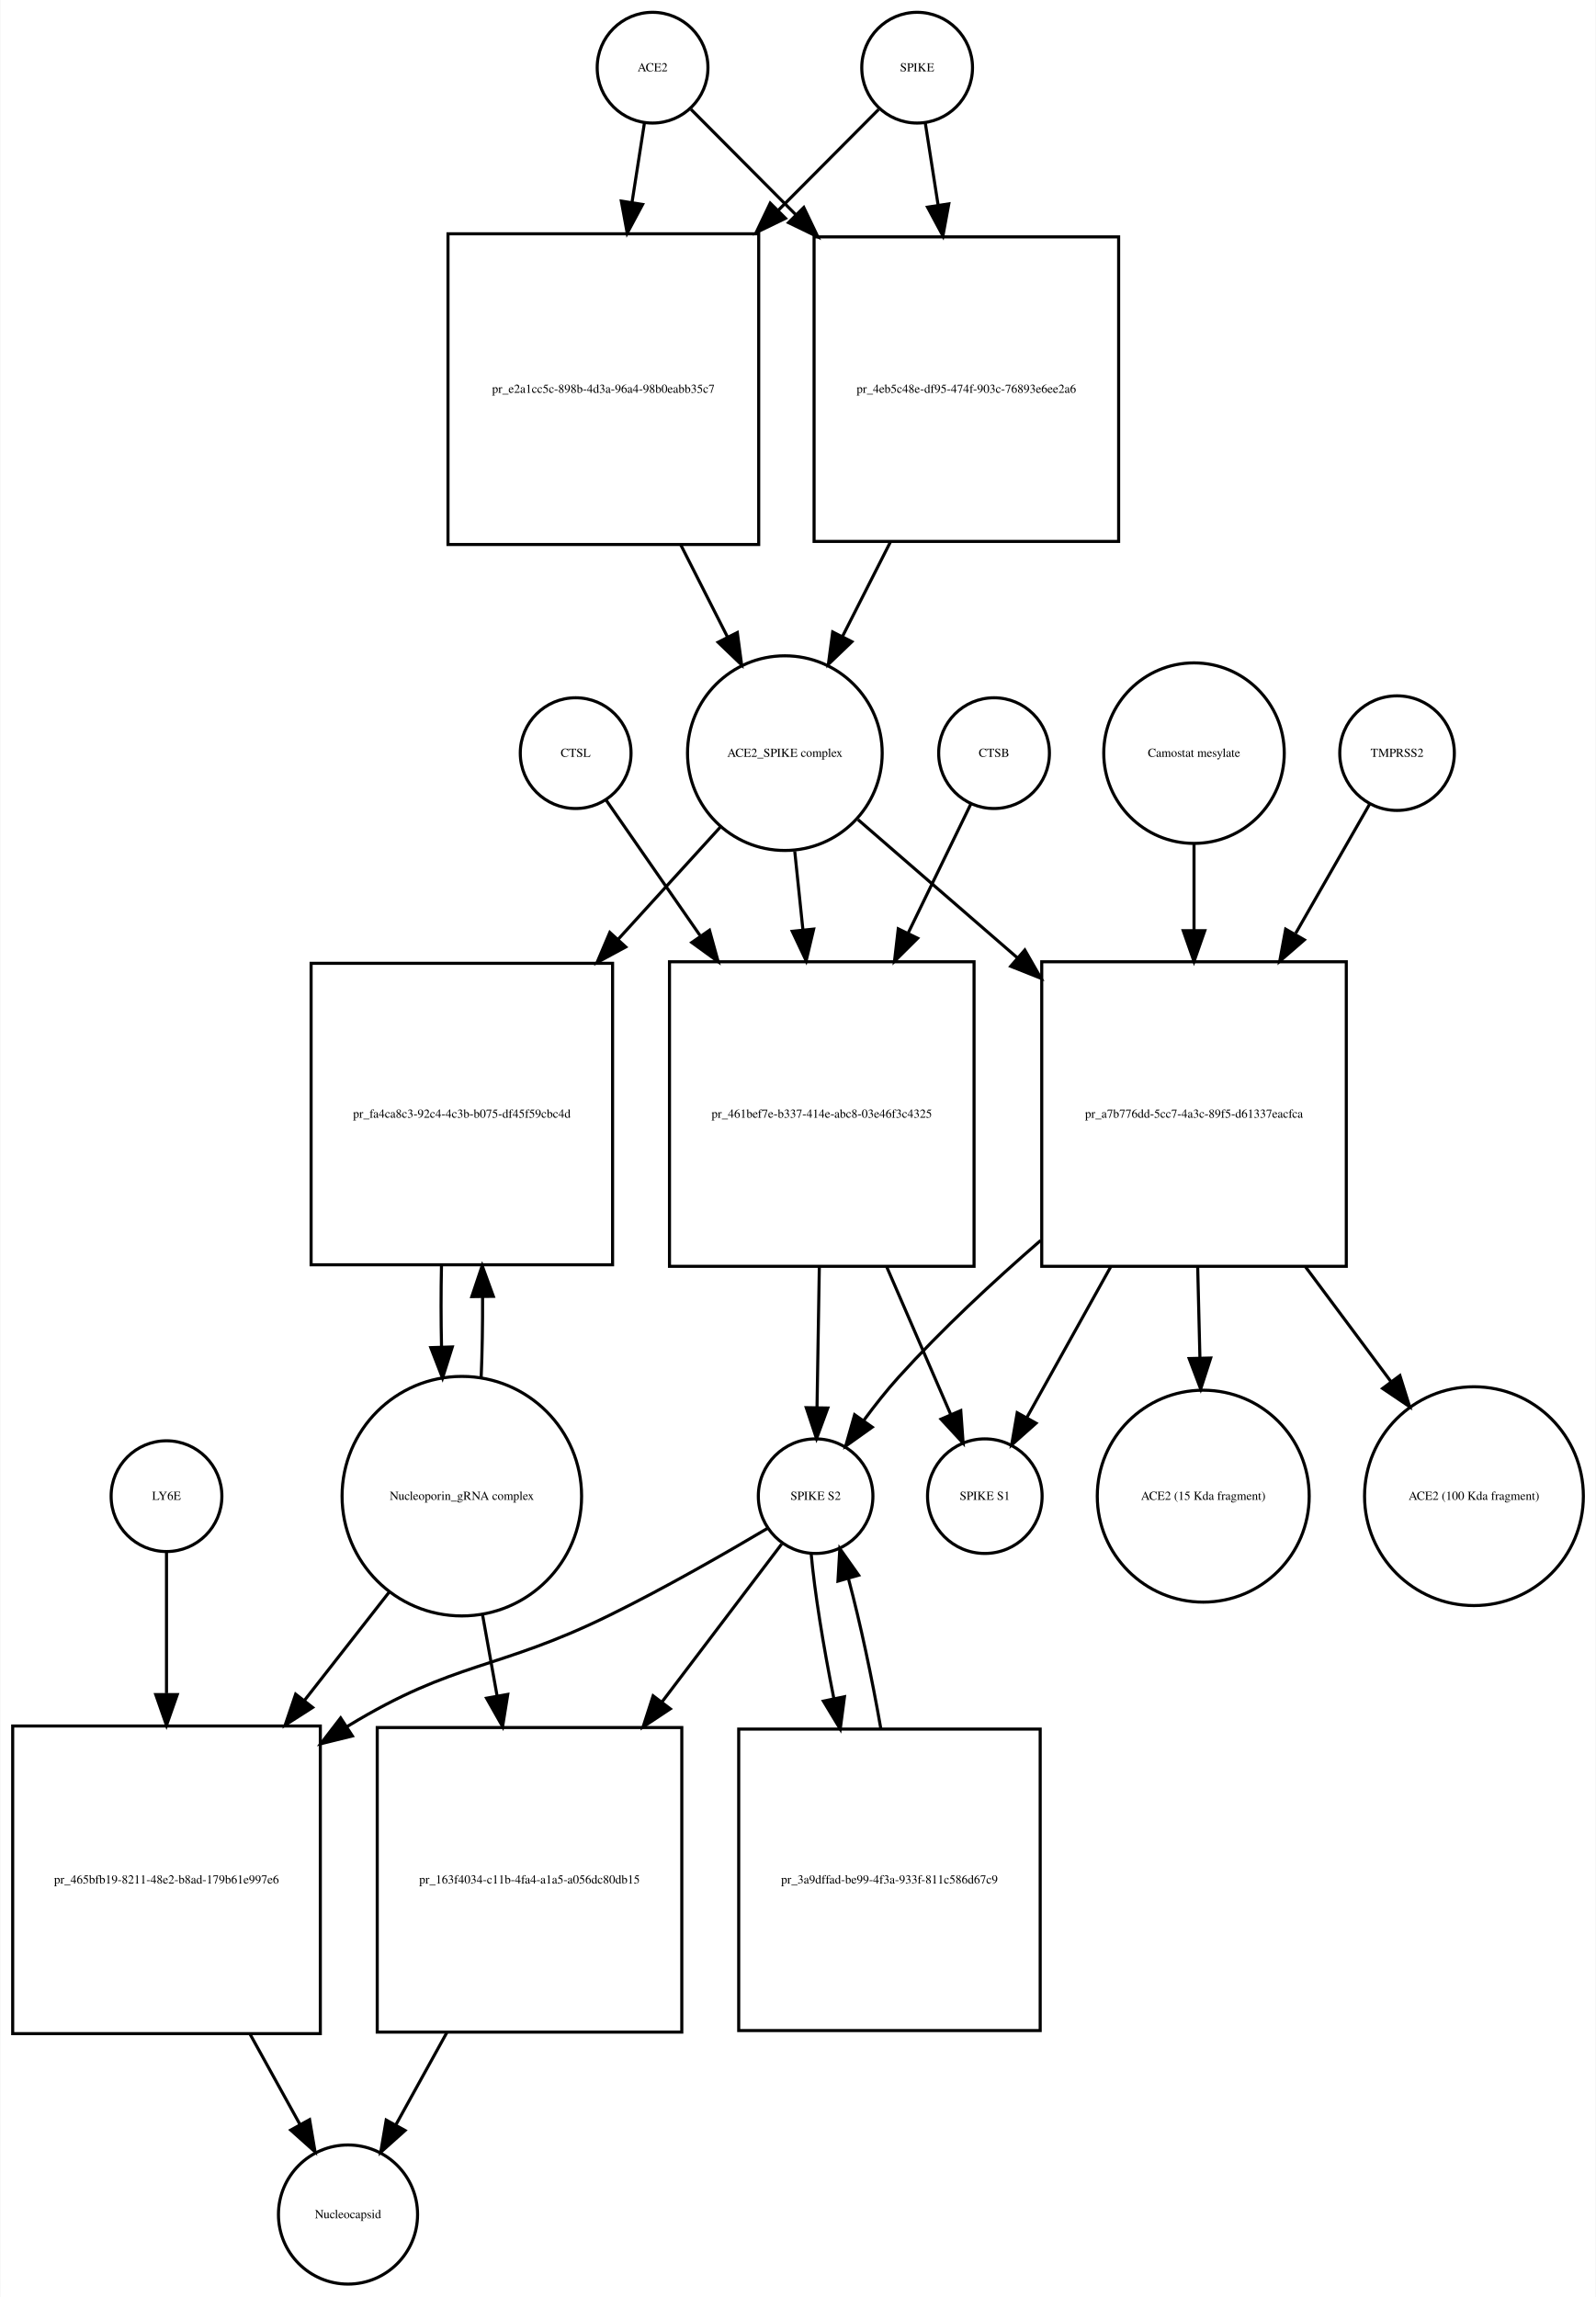
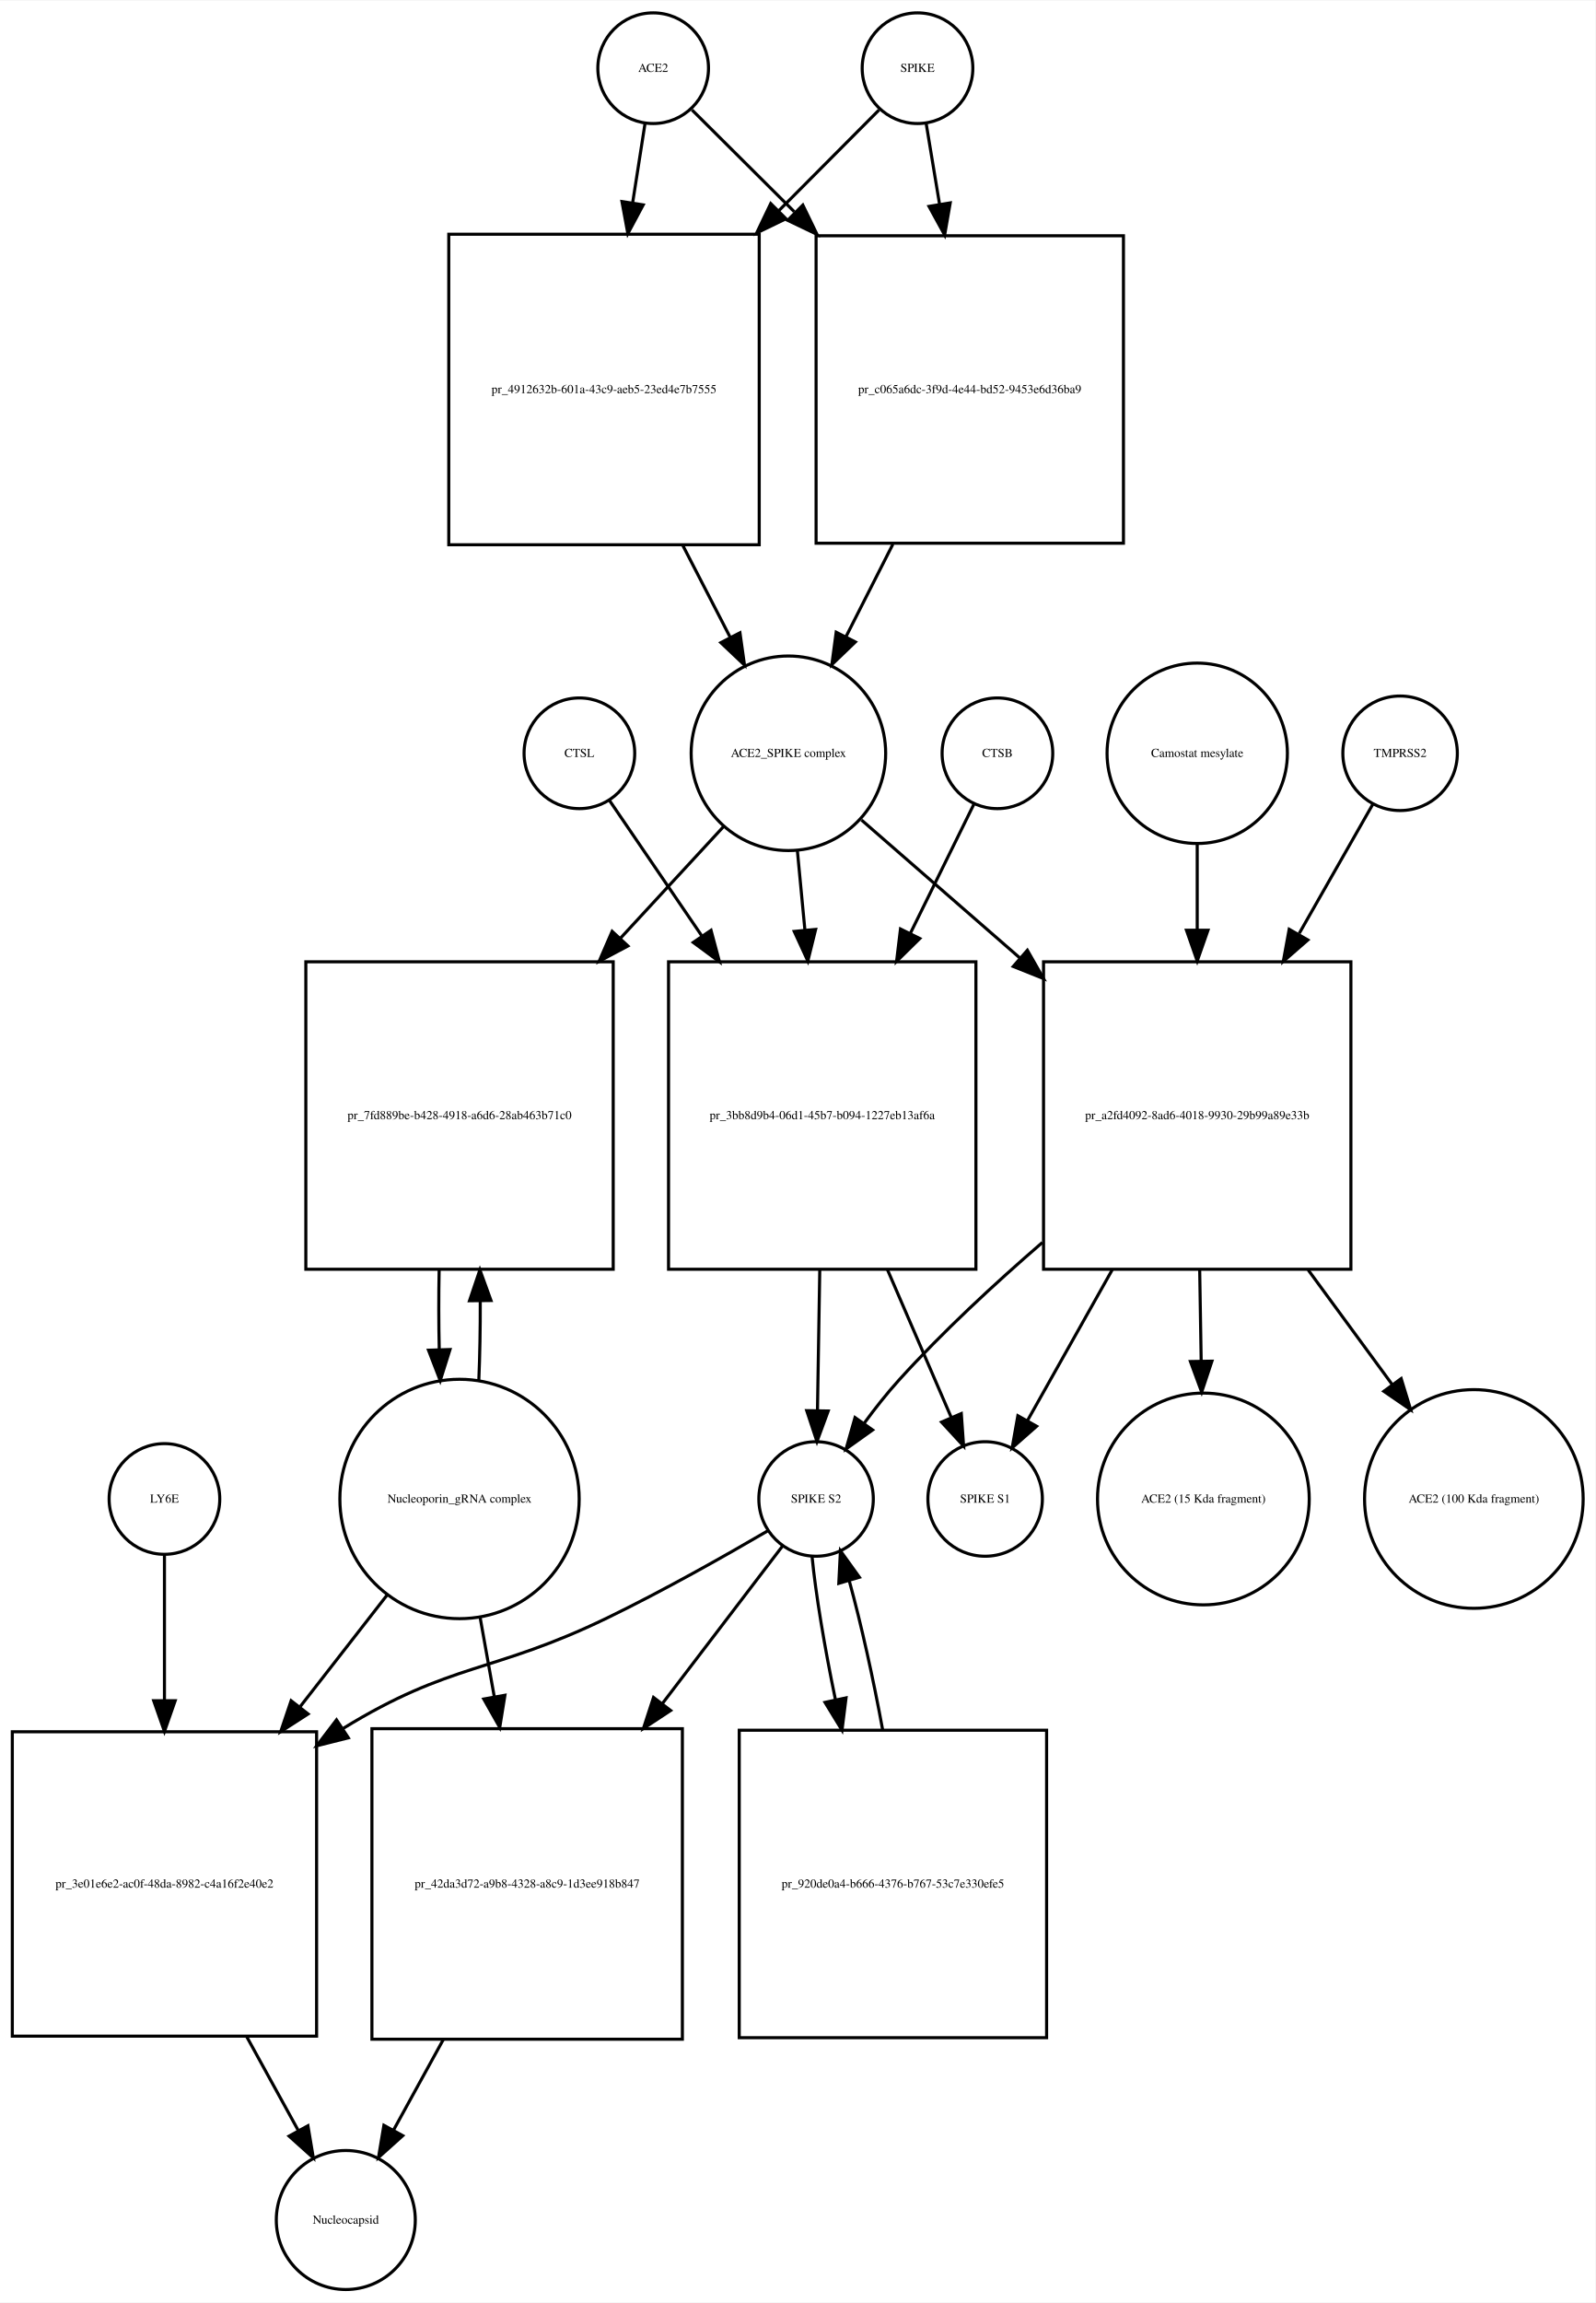
- <svg xmlns="http://www.w3.org/2000/svg" width="519pt" height="747pt" viewBox="0.00 0.00 518.53 746.68">
-   <g id="graph0" class="graph" transform="scale(1 1) rotate(0) translate(4 742.676)">
-     <polygon fill="white" stroke="none" points="-4,4 -4,-742.676 514.532,-742.676 514.532,4 -4,4" />
+ <svg xmlns="http://www.w3.org/2000/svg" width="519pt" height="749pt" viewBox="0.00 0.00 519.03 748.68">
+   <g id="graph0" class="graph" transform="scale(1 1) rotate(0) translate(4 744.676)">
+     <polygon fill="white" stroke="none" points="-4,4 -4,-744.676 515.032,-744.676 515.032,4 -4,4" />
    <g id="node1" class="node">
-       <ellipse fill="none" stroke="black" cx="208" cy="-720.676" rx="18" ry="18" />
-       <text text-anchor="middle" x="208" y="-719.476" font-family="Times,serif" font-size="4.00">ACE2</text>
+       <ellipse fill="none" stroke="black" cx="208.5" cy="-722.676" rx="18" ry="18" />
+       <text text-anchor="middle" x="208.5" y="-721.476" font-family="Times,serif" font-size="4.00">ACE2</text>
    </g>
    <g id="node2" class="node">
-       <polygon fill="none" stroke="black" points="242.5,-666.676 141.5,-666.676 141.5,-565.676 242.5,-565.676 242.5,-666.676" />
-       <text text-anchor="middle" x="192" y="-614.976" font-family="Times,serif" font-size="4.00">pr_e2a1cc5c-898b-4d3a-96a4-98b0eabb35c7</text>
+       <polygon fill="none" stroke="black" points="243,-668.676 142,-668.676 142,-567.676 243,-567.676 243,-668.676" />
+       <text text-anchor="middle" x="192.5" y="-616.976" font-family="Times,serif" font-size="4.00">pr_4912632b-601a-43c9-aeb5-23ed4e7b7555</text>
    </g>
    <g id="edge1" class="edge">
-       <path fill="none" stroke="black" d="M205.358,-702.75C204.212,-695.407 202.794,-686.324 201.314,-676.846" />
-       <polygon fill="black" stroke="black" points="204.76,-676.223 199.759,-666.883 197.843,-677.303 204.76,-676.223" />
+       <path fill="none" stroke="black" d="M205.858,-704.75C204.712,-697.407 203.294,-688.324 201.814,-678.846" />
+       <polygon fill="black" stroke="black" points="205.26,-678.223 200.259,-668.883 198.343,-679.303 205.26,-678.223" />
    </g>
    <g id="node17" class="node">
-       <polygon fill="none" stroke="black" points="359.5,-665.676 260.5,-665.676 260.5,-566.676 359.5,-566.676 359.5,-665.676" />
-       <text text-anchor="middle" x="310" y="-614.976" font-family="Times,serif" font-size="4.00">pr_4eb5c48e-df95-474f-903c-76893e6ee2a6</text>
+       <polygon fill="none" stroke="black" points="361.5,-668.176 261.5,-668.176 261.5,-568.176 361.5,-568.176 361.5,-668.176" />
+       <text text-anchor="middle" x="311.5" y="-616.976" font-family="Times,serif" font-size="4.00">pr_c065a6dc-3f9d-4e44-bd52-9453e6d36ba9</text>
    </g>
    <g id="edge2" class="edge">
-       <path fill="none" stroke="black" d="M220.507,-707.108C229.305,-698.267 241.756,-685.755 254.582,-672.866" />
-       <polygon fill="black" stroke="black" points="257.153,-675.244 261.726,-665.687 252.191,-670.307 257.153,-675.244" />
+       <path fill="none" stroke="black" d="M221.13,-709.108C229.752,-700.528 241.848,-688.49 254.394,-676.005" />
+       <polygon fill="black" stroke="black" points="257.191,-678.16 261.81,-668.625 252.253,-673.198 257.191,-678.16" />
    </g>
    <g id="node3" class="node">
-       <ellipse fill="none" stroke="black" cx="251" cy="-497.856" rx="31.641" ry="31.641" />
-       <text text-anchor="middle" x="251" y="-496.656" font-family="Times,serif" font-size="4.00">ACE2_SPIKE complex</text>
+       <ellipse fill="none" stroke="black" cx="252.5" cy="-499.856" rx="31.641" ry="31.641" />
+       <text text-anchor="middle" x="252.5" y="-498.656" font-family="Times,serif" font-size="4.00">ACE2_SPIKE complex</text>
    </g>
    <g id="edge3" class="edge">
-       <path fill="none" stroke="black" d="M217.192,-565.509C222.266,-555.505 227.514,-545.16 232.317,-535.689" />
-       <polygon fill="black" stroke="black" points="235.548,-537.058 236.95,-526.556 229.305,-533.891 235.548,-537.058" />
+       <path fill="none" stroke="black" d="M218.119,-567.509C223.279,-557.505 228.616,-547.16 233.501,-537.689" />
+       <polygon fill="black" stroke="black" points="236.738,-539.048 238.212,-528.556 230.517,-535.839 236.738,-539.048" />
    </g>
    <g id="node6" class="node">
-       <polygon fill="none" stroke="black" points="195,-429.537 97,-429.537 97,-331.537 195,-331.537 195,-429.537" />
-       <text text-anchor="middle" x="146" y="-379.337" font-family="Times,serif" font-size="4.00">pr_fa4ca8c3-92c4-4c3b-b075-df45f59cbc4d</text>
+       <polygon fill="none" stroke="black" points="195.5,-432.037 95.5,-432.037 95.5,-332.037 195.5,-332.037 195.5,-432.037" />
+       <text text-anchor="middle" x="145.5" y="-380.837" font-family="Times,serif" font-size="4.00">pr_7fd889be-b428-4918-a6d6-28ab463b71c0</text>
    </g>
    <g id="edge4" class="edge">
-       <path fill="none" stroke="black" d="M230.004,-473.797C220.399,-463.247 208.56,-450.246 196.833,-437.366" />
-       <polygon fill="black" stroke="black" points="199.28,-434.854 189.959,-429.816 194.104,-439.567 199.28,-434.854" />
+       <path fill="none" stroke="black" d="M231.36,-475.974C221.687,-465.503 209.753,-452.586 197.891,-439.746" />
+       <polygon fill="black" stroke="black" points="200.29,-437.185 190.933,-432.215 195.148,-441.935 200.29,-437.185" />
    </g>
    <g id="node7" class="node">
-       <polygon fill="none" stroke="black" points="312.5,-430.037 213.5,-430.037 213.5,-331.037 312.5,-331.037 312.5,-430.037" />
-       <text text-anchor="middle" x="263" y="-379.337" font-family="Times,serif" font-size="4.00">pr_461bef7e-b337-414e-abc8-03e46f3c4325</text>
+       <polygon fill="none" stroke="black" points="313.5,-432.037 213.5,-432.037 213.5,-332.037 313.5,-332.037 313.5,-432.037" />
+       <text text-anchor="middle" x="263.5" y="-380.837" font-family="Times,serif" font-size="4.00">pr_3bb8d9b4-06d1-45b7-b094-1227eb13af6a</text>
    </g>
    <g id="edge5" class="edge">
-       <path fill="none" stroke="black" d="M254.216,-465.953C255.043,-458.003 255.961,-449.181 256.883,-440.324" />
-       <polygon fill="black" stroke="black" points="260.366,-440.662 257.92,-430.354 253.404,-439.938 260.366,-440.662" />
+       <path fill="none" stroke="black" d="M255.419,-468.123C256.177,-460.138 257.02,-451.261 257.868,-442.339" />
+       <polygon fill="black" stroke="black" points="261.361,-442.58 258.822,-432.294 254.392,-441.918 261.361,-442.58" />
    </g>
    <g id="node12" class="node">
-       <polygon fill="none" stroke="black" points="433.5,-430.037 334.5,-430.037 334.5,-331.037 433.5,-331.037 433.5,-430.037" />
-       <text text-anchor="middle" x="384" y="-379.337" font-family="Times,serif" font-size="4.00">pr_a7b776dd-5cc7-4a3c-89f5-d61337eacfca</text>
+       <polygon fill="none" stroke="black" points="435.5,-432.037 335.5,-432.037 335.5,-332.037 435.5,-332.037 435.5,-432.037" />
+       <text text-anchor="middle" x="385.5" y="-380.837" font-family="Times,serif" font-size="4.00">pr_a2fd4092-8ad6-4018-9930-29b99a89e33b</text>
    </g>
    <g id="edge6" class="edge">
-       <path fill="none" stroke="black" d="M274.778,-476.24C289.226,-463.712 308.341,-447.138 326.536,-431.362" />
-       <polygon fill="black" stroke="black" points="328.999,-433.859 334.261,-424.663 324.413,-428.57 328.999,-433.859" />
+       <path fill="none" stroke="black" d="M276.278,-478.15C290.661,-465.625 309.668,-449.073 327.789,-433.293" />
+       <polygon fill="black" stroke="black" points="330.242,-435.798 335.485,-426.591 325.645,-430.519 330.242,-435.798" />
    </g>
    <g id="node4" class="node">
-       <ellipse fill="none" stroke="black" cx="294" cy="-720.676" rx="18" ry="18" />
-       <text text-anchor="middle" x="294" y="-719.476" font-family="Times,serif" font-size="4.00">SPIKE</text>
+       <ellipse fill="none" stroke="black" cx="294.5" cy="-722.676" rx="18" ry="18" />
+       <text text-anchor="middle" x="294.5" y="-721.476" font-family="Times,serif" font-size="4.00">SPIKE</text>
    </g>
    <g id="edge7" class="edge">
-       <path fill="none" stroke="black" d="M281.493,-707.108C273.044,-698.617 261.224,-686.74 248.939,-674.395" />
-       <polygon fill="black" stroke="black" points="251.209,-671.713 241.674,-667.094 246.247,-676.651 251.209,-671.713" />
+       <path fill="none" stroke="black" d="M281.993,-709.108C273.544,-700.617 261.724,-688.74 249.439,-676.395" />
+       <polygon fill="black" stroke="black" points="251.709,-673.713 242.174,-669.094 246.747,-678.651 251.709,-673.713" />
    </g>
    <g id="edge8" class="edge">
-       <path fill="none" stroke="black" d="M296.642,-702.75C297.827,-695.159 299.302,-685.709 300.836,-675.885" />
-       <polygon fill="black" stroke="black" points="304.296,-676.412 302.38,-665.992 297.379,-675.332 304.296,-676.412" />
+       <path fill="none" stroke="black" d="M297.307,-704.75C298.539,-697.323 300.066,-688.115 301.658,-678.519" />
+       <polygon fill="black" stroke="black" points="305.146,-678.875 303.33,-668.437 298.241,-677.73 305.146,-678.875" />
    </g>
    <g id="node5" class="node">
-       <ellipse fill="none" stroke="black" cx="146" cy="-256.322" rx="38.929" ry="38.929" />
-       <text text-anchor="middle" x="146" y="-255.122" font-family="Times,serif" font-size="4.00">Nucleoporin_gRNA complex </text>
+       <ellipse fill="none" stroke="black" cx="145.5" cy="-257.322" rx="38.929" ry="38.929" />
+       <text text-anchor="middle" x="145.5" y="-256.122" font-family="Times,serif" font-size="4.00">Nucleoporin_gRNA complex </text>
    </g>
    <g id="edge9" class="edge">
-       <path fill="none" stroke="black" d="M152.277,-294.722C152.628,-303.092 152.783,-312.164 152.744,-321.156" />
-       <polygon fill="black" stroke="black" points="149.243,-321.191 152.617,-331.234 156.243,-321.279 149.243,-321.191" />
+       <path fill="none" stroke="black" d="M151.774,-295.823C152.116,-303.986 152.274,-312.816 152.247,-321.594" />
+       <polygon fill="black" stroke="black" points="148.745,-321.792 152.131,-331.831 155.744,-321.872 148.745,-321.792" />
    </g>
    <g id="node18" class="node">
-       <polygon fill="none" stroke="black" points="100,-181.608 0,-181.608 0,-81.608 100,-81.608 100,-181.608" />
-       <text text-anchor="middle" x="50" y="-130.408" font-family="Times,serif" font-size="4.00">pr_465bfb19-8211-48e2-b8ad-179b61e997e6</text>
+       <polygon fill="none" stroke="black" points="99,-181.608 0,-181.608 0,-82.608 99,-82.608 99,-181.608" />
+       <text text-anchor="middle" x="49.5" y="-130.908" font-family="Times,serif" font-size="4.00">pr_3e01e6e2-ac0f-48da-8982-c4a16f2e40e2</text>
    </g>
    <g id="edge10" class="edge">
-       <path fill="none" stroke="black" d="M122.516,-225.303C114.137,-214.593 104.397,-202.142 94.825,-189.907" />
-       <polygon fill="black" stroke="black" points="97.494,-187.638 88.576,-181.919 91.981,-191.951 97.494,-187.638" />
+       <path fill="none" stroke="black" d="M122.016,-226.181C113.455,-215.194 103.473,-202.381 93.701,-189.84" />
+       <polygon fill="black" stroke="black" points="96.235,-187.397 87.328,-181.659 90.713,-191.699 96.235,-187.397" />
    </g>
    <g id="node22" class="node">
-       <polygon fill="none" stroke="black" points="217.5,-181.108 118.5,-181.108 118.5,-82.108 217.5,-82.108 217.5,-181.108" />
-       <text text-anchor="middle" x="168" y="-130.408" font-family="Times,serif" font-size="4.00">pr_163f4034-c11b-4fa4-a1a5-a056dc80db15</text>
+       <polygon fill="none" stroke="black" points="218,-182.608 117,-182.608 117,-81.608 218,-81.608 218,-182.608" />
+       <text text-anchor="middle" x="167.5" y="-130.908" font-family="Times,serif" font-size="4.00">pr_42da3d72-a9b8-4328-a8c9-1d3ee918b847</text>
    </g>
    <g id="edge11" class="edge">
-       <path fill="none" stroke="black" d="M152.66,-218.171C154.184,-209.675 155.839,-200.442 157.48,-191.288" />
-       <polygon fill="black" stroke="black" points="160.929,-191.886 159.248,-181.425 154.038,-190.65 160.929,-191.886" />
+       <path fill="none" stroke="black" d="M152.16,-219.02C153.631,-210.786 155.224,-201.862 156.809,-192.986" />
+       <polygon fill="black" stroke="black" points="160.275,-193.484 158.587,-183.024 153.384,-192.254 160.275,-193.484" />
    </g>
    <g id="edge12" class="edge">
-       <path fill="none" stroke="black" d="M139.383,-331.234C139.201,-322.601 139.206,-313.611 139.397,-304.996" />
-       <polygon fill="black" stroke="black" points="142.904,-304.829 139.723,-294.722 135.908,-304.606 142.904,-304.829" />
+       <path fill="none" stroke="black" d="M138.869,-331.831C138.7,-323.298 138.711,-314.439 138.903,-305.949" />
+       <polygon fill="black" stroke="black" points="142.405,-305.93 139.226,-295.823 135.408,-305.706 142.405,-305.93" />
    </g>
    <g id="node8" class="node">
-       <ellipse fill="none" stroke="black" cx="261" cy="-256.322" rx="18.623" ry="18.623" />
-       <text text-anchor="middle" x="261" y="-255.122" font-family="Times,serif" font-size="4.00">SPIKE S2</text>
+       <ellipse fill="none" stroke="black" cx="261.5" cy="-257.322" rx="18.623" ry="18.623" />
+       <text text-anchor="middle" x="261.5" y="-256.122" font-family="Times,serif" font-size="4.00">SPIKE S2</text>
    </g>
    <g id="edge13" class="edge">
-       <path fill="none" stroke="black" d="M262.204,-330.883C261.949,-315.336 261.677,-298.666 261.455,-285.132" />
-       <polygon fill="black" stroke="black" points="264.953,-284.974 261.29,-275.032 257.954,-285.088 264.953,-284.974" />
+       <path fill="none" stroke="black" d="M262.698,-331.831C262.444,-316.257 262.173,-299.595 261.952,-286.079" />
+       <polygon fill="black" stroke="black" points="265.451,-285.936 261.788,-275.994 258.452,-286.05 265.451,-285.936" />
    </g>
    <g id="node11" class="node">
-       <ellipse fill="none" stroke="black" cx="316" cy="-256.322" rx="18.623" ry="18.623" />
-       <text text-anchor="middle" x="316" y="-255.122" font-family="Times,serif" font-size="4.00">SPIKE S1</text>
+       <ellipse fill="none" stroke="black" cx="316.5" cy="-257.322" rx="18.623" ry="18.623" />
+       <text text-anchor="middle" x="316.5" y="-256.122" font-family="Times,serif" font-size="4.00">SPIKE S1</text>
    </g>
    <g id="edge14" class="edge">
-       <path fill="none" stroke="black" d="M284.099,-330.883C291.207,-314.492 298.857,-296.853 304.883,-282.958" />
-       <polygon fill="black" stroke="black" points="308.185,-284.139 308.953,-273.572 301.763,-281.354 308.185,-284.139" />
+       <path fill="none" stroke="black" d="M284.752,-331.831C291.843,-315.412 299.457,-297.784 305.45,-283.907" />
+       <polygon fill="black" stroke="black" points="308.745,-285.105 309.497,-274.537 302.319,-282.329 308.745,-285.105" />
    </g>
    <g id="edge15" class="edge">
-       <path fill="none" stroke="black" d="M245.562,-245.979C232.15,-238.02 212.09,-226.496 194,-217.608 157.178,-199.518 144.043,-202.942 109,-181.608 108.908,-181.552 108.815,-181.496 108.723,-181.439" />
-       <polygon fill="black" stroke="black" points="110.424,-178.37 100.137,-175.836 106.598,-184.232 110.424,-178.37" />
+       <path fill="none" stroke="black" d="M245.823,-246.981C232.205,-239.024 211.843,-227.501 193.5,-218.608 156.215,-200.533 142.793,-204.318 107.5,-182.608 107.412,-182.554 107.324,-182.5 107.236,-182.445" />
+       <polygon fill="black" stroke="black" points="109.336,-179.638 99.063,-177.049 105.479,-185.48 109.336,-179.638" />
    </g>
    <g id="node21" class="node">
-       <polygon fill="none" stroke="black" points="334,-180.608 236,-180.608 236,-82.608 334,-82.608 334,-180.608" />
-       <text text-anchor="middle" x="285" y="-130.408" font-family="Times,serif" font-size="4.00">pr_3a9dffad-be99-4f3a-933f-811c586d67c9</text>
+       <polygon fill="none" stroke="black" points="336.5,-182.108 236.5,-182.108 236.5,-82.108 336.5,-82.108 336.5,-182.108" />
+       <text text-anchor="middle" x="286.5" y="-130.908" font-family="Times,serif" font-size="4.00">pr_920de0a4-b666-4376-b767-53c7e330efe5</text>
    </g>
    <g id="edge16" class="edge">
-       <path fill="none" stroke="black" d="M259.538,-237.741C260.658,-225.276 263.466,-207.781 266.91,-190.635" />
-       <polygon fill="black" stroke="black" points="270.383,-191.125 269.004,-180.62 263.532,-189.692 270.383,-191.125" />
+       <path fill="none" stroke="black" d="M260.181,-238.669C261.386,-226.32 264.275,-209.055 267.794,-192.06" />
+       <polygon fill="black" stroke="black" points="271.25,-192.636 269.932,-182.124 264.407,-191.164 271.25,-192.636" />
    </g>
    <g id="edge17" class="edge">
-       <path fill="none" stroke="black" d="M249.966,-240.764C240.241,-227.931 225.42,-208.375 211.043,-189.403" />
-       <polygon fill="black" stroke="black" points="213.754,-187.186 204.924,-181.33 208.175,-191.414 213.754,-187.186" />
+       <path fill="none" stroke="black" d="M250.717,-242.188C241.012,-229.467 226.079,-209.893 211.528,-190.82" />
+       <polygon fill="black" stroke="black" points="214.179,-188.525 205.331,-182.697 208.614,-192.771 214.179,-188.525" />
    </g>
    <g id="node9" class="node">
-       <ellipse fill="none" stroke="black" cx="319" cy="-497.856" rx="18" ry="18" />
-       <text text-anchor="middle" x="319" y="-496.656" font-family="Times,serif" font-size="4.00">CTSB</text>
+       <ellipse fill="none" stroke="black" cx="320.5" cy="-499.856" rx="18" ry="18" />
+       <text text-anchor="middle" x="320.5" y="-498.656" font-family="Times,serif" font-size="4.00">CTSB</text>
    </g>
    <g id="edge18" class="edge">
-       <path fill="none" stroke="black" d="M311.448,-481.304C306.107,-470.306 298.584,-454.814 291.055,-439.311" />
-       <polygon fill="black" stroke="black" points="294.155,-437.682 286.639,-430.215 287.859,-440.74 294.155,-437.682" />
+       <path fill="none" stroke="black" d="M312.813,-483.236C307.402,-472.242 299.791,-456.777 292.164,-441.279" />
+       <polygon fill="black" stroke="black" points="295.244,-439.612 287.688,-432.185 288.963,-442.703 295.244,-439.612" />
    </g>
    <g id="node10" class="node">
-       <ellipse fill="none" stroke="black" cx="183" cy="-497.856" rx="18" ry="18" />
-       <text text-anchor="middle" x="183" y="-496.656" font-family="Times,serif" font-size="4.00">CTSL</text>
+       <ellipse fill="none" stroke="black" cx="184.5" cy="-499.856" rx="18" ry="18" />
+       <text text-anchor="middle" x="184.5" y="-498.656" font-family="Times,serif" font-size="4.00">CTSL</text>
    </g>
    <g id="edge19" class="edge">
-       <path fill="none" stroke="black" d="M192.81,-482.716C200.591,-471.5 212.016,-455.03 223.398,-438.623" />
-       <polygon fill="black" stroke="black" points="226.502,-440.289 229.326,-430.077 220.751,-436.299 226.502,-440.289" />
+       <path fill="none" stroke="black" d="M194.187,-484.655C201.836,-473.441 213.05,-457 224.239,-440.596" />
+       <polygon fill="black" stroke="black" points="227.325,-442.283 230.068,-432.05 221.542,-438.339 227.325,-442.283" />
    </g>
    <g id="edge20" class="edge">
-       <path fill="none" stroke="black" d="M334.142,-339.446C318.66,-326.022 301.999,-310.517 288,-295.037 284.084,-290.706 280.221,-285.804 276.694,-281.001" />
-       <polygon fill="black" stroke="black" points="279.397,-278.76 270.772,-272.607 273.677,-282.796 279.397,-278.76" />
+       <path fill="none" stroke="black" d="M335.111,-340.737C319.467,-327.235 302.634,-311.632 288.5,-296.037 284.579,-291.711 280.714,-286.81 277.187,-282.008" />
+       <polygon fill="black" stroke="black" points="279.89,-279.767 271.265,-273.614 274.17,-283.802 279.89,-279.767" />
    </g>
    <g id="edge21" class="edge">
-       <path fill="none" stroke="black" d="M356.929,-330.883C347.6,-314.117 337.545,-296.045 329.735,-282.009" />
-       <polygon fill="black" stroke="black" points="332.645,-280.039 324.724,-273.002 326.528,-283.442 332.645,-280.039" />
+       <path fill="none" stroke="black" d="M357.833,-331.831C348.389,-315.036 338.234,-296.976 330.353,-282.96" />
+       <polygon fill="black" stroke="black" points="333.249,-280.969 325.297,-273.968 327.147,-284.4 333.249,-280.969" />
    </g>
    <g id="node15" class="node">
-       <ellipse fill="none" stroke="black" cx="387" cy="-256.322" rx="34.443" ry="34.443" />
-       <text text-anchor="middle" x="387" y="-255.122" font-family="Times,serif" font-size="4.00">ACE2 (15 Kda fragment)</text>
+       <ellipse fill="none" stroke="black" cx="387.5" cy="-257.322" rx="34.443" ry="34.443" />
+       <text text-anchor="middle" x="387.5" y="-256.122" font-family="Times,serif" font-size="4.00">ACE2 (15 Kda fragment)</text>
    </g>
    <g id="edge22" class="edge">
-       <path fill="none" stroke="black" d="M385.194,-330.883C385.434,-321.106 385.685,-310.885 385.921,-301.28" />
-       <polygon fill="black" stroke="black" points="389.423,-301.231 386.17,-291.148 382.425,-301.059 389.423,-301.231" />
+       <path fill="none" stroke="black" d="M386.302,-331.831C386.462,-322.038 386.628,-311.814 386.785,-302.212" />
+       <polygon fill="black" stroke="black" points="390.286,-302.144 386.95,-292.088 383.287,-302.03 390.286,-302.144" />
    </g>
    <g id="node16" class="node">
-       <ellipse fill="none" stroke="black" cx="475" cy="-256.322" rx="35.564" ry="35.564" />
-       <text text-anchor="middle" x="475" y="-255.122" font-family="Times,serif" font-size="4.00">ACE2 (100 Kda fragment)</text>
+       <ellipse fill="none" stroke="black" cx="475.5" cy="-257.322" rx="35.564" ry="35.564" />
+       <text text-anchor="middle" x="475.5" y="-256.122" font-family="Times,serif" font-size="4.00">ACE2 (100 Kda fragment)</text>
    </g>
    <g id="edge23" class="edge">
-       <path fill="none" stroke="black" d="M420.227,-330.883C429.48,-318.456 439.268,-305.312 447.969,-293.625" />
-       <polygon fill="black" stroke="black" points="450.926,-295.515 454.091,-285.404 445.311,-291.334 450.926,-295.515" />
+       <path fill="none" stroke="black" d="M421.588,-331.831C430.718,-319.383 440.357,-306.239 448.921,-294.563" />
+       <polygon fill="black" stroke="black" points="451.852,-296.484 454.944,-286.351 446.207,-292.344 451.852,-296.484" />
    </g>
    <g id="node13" class="node">
-       <ellipse fill="none" stroke="black" cx="450" cy="-497.856" rx="18.623" ry="18.623" />
-       <text text-anchor="middle" x="450" y="-496.656" font-family="Times,serif" font-size="4.00">TMPRSS2</text>
+       <ellipse fill="none" stroke="black" cx="451.5" cy="-499.856" rx="18.623" ry="18.623" />
+       <text text-anchor="middle" x="451.5" y="-498.656" font-family="Times,serif" font-size="4.00">TMPRSS2</text>
    </g>
    <g id="edge24" class="edge">
-       <path fill="none" stroke="black" d="M441.099,-481.304C434.805,-470.306 425.938,-454.814 417.065,-439.311" />
-       <polygon fill="black" stroke="black" points="419.865,-437.156 411.86,-430.215 413.79,-440.633 419.865,-437.156" />
+       <path fill="none" stroke="black" d="M442.599,-483.236C436.334,-472.242 427.521,-456.777 418.69,-441.279" />
+       <polygon fill="black" stroke="black" points="421.499,-439.14 413.507,-432.185 415.417,-442.606 421.499,-439.14" />
    </g>
    <g id="node14" class="node">
-       <ellipse fill="none" stroke="black" cx="384" cy="-497.856" rx="29.337" ry="29.337" />
-       <text text-anchor="middle" x="384" y="-496.656" font-family="Times,serif" font-size="4.00">Camostat mesylate</text>
+       <ellipse fill="none" stroke="black" cx="385.5" cy="-499.856" rx="29.337" ry="29.337" />
+       <text text-anchor="middle" x="385.5" y="-498.656" font-family="Times,serif" font-size="4.00">Camostat mesylate</text>
    </g>
    <g id="edge25" class="edge">
-       <path fill="none" stroke="black" d="M384,-468.646C384,-460.035 384,-450.226 384,-440.371" />
-       <polygon fill="black" stroke="black" points="387.5,-440.133 384,-430.133 380.5,-440.133 387.5,-440.133" />
+       <path fill="none" stroke="black" d="M385.5,-470.524C385.5,-461.975 385.5,-452.25 385.5,-442.467" />
+       <polygon fill="black" stroke="black" points="389,-442.299 385.5,-432.299 382,-442.299 389,-442.299" />
    </g>
    <g id="edge26" class="edge">
-       <path fill="none" stroke="black" d="M285.321,-566.52C280.104,-556.235 274.681,-545.543 269.727,-535.777" />
-       <polygon fill="black" stroke="black" points="272.789,-534.076 265.144,-526.741 266.546,-537.243 272.789,-534.076" />
+       <path fill="none" stroke="black" d="M286.479,-567.846C281.391,-557.815 276.121,-547.425 271.293,-537.908" />
+       <polygon fill="black" stroke="black" points="274.282,-536.062 266.637,-528.727 268.039,-539.229 274.282,-536.062" />
    </g>
    <g id="node19" class="node">
-       <ellipse fill="none" stroke="black" cx="109" cy="-22.804" rx="22.61" ry="22.61" />
-       <text text-anchor="middle" x="109" y="-21.604" font-family="Times,serif" font-size="4.00">Nucleocapsid</text>
+       <ellipse fill="none" stroke="black" cx="108.5" cy="-22.804" rx="22.61" ry="22.61" />
+       <text text-anchor="middle" x="108.5" y="-21.604" font-family="Times,serif" font-size="4.00">Nucleocapsid</text>
    </g>
    <g id="edge27" class="edge">
-       <path fill="none" stroke="black" d="M77.082,-81.583C82.658,-71.489 88.35,-61.185 93.354,-52.127" />
-       <polygon fill="black" stroke="black" points="96.514,-53.645 98.286,-43.2 90.386,-50.261 96.514,-53.645" />
+       <path fill="none" stroke="black" d="M76.238,-82.48C82.001,-71.999 87.905,-61.261 93.061,-51.883" />
+       <polygon fill="black" stroke="black" points="96.184,-53.468 97.935,-43.019 90.05,-50.095 96.184,-53.468" />
    </g>
    <g id="node20" class="node">
-       <ellipse fill="none" stroke="black" cx="50" cy="-256.322" rx="18" ry="18" />
-       <text text-anchor="middle" x="50" y="-255.122" font-family="Times,serif" font-size="4.00">LY6E</text>
+       <ellipse fill="none" stroke="black" cx="49.5" cy="-257.322" rx="18" ry="18" />
+       <text text-anchor="middle" x="49.5" y="-256.122" font-family="Times,serif" font-size="4.00">LY6E</text>
    </g>
    <g id="edge28" class="edge">
-       <path fill="none" stroke="black" d="M50,-238.26C50,-226.152 50,-209.118 50,-192.256" />
-       <polygon fill="black" stroke="black" points="53.5,-191.825 50,-181.825 46.5,-191.825 53.5,-191.825" />
+       <path fill="none" stroke="black" d="M49.5,-239.19C49.5,-226.753 49.5,-209.138 49.5,-191.827" />
+       <polygon fill="black" stroke="black" points="53,-191.712 49.5,-181.712 46,-191.712 53,-191.712" />
    </g>
    <g id="edge29" class="edge">
-       <path fill="none" stroke="black" d="M282.2,-180.715C279.321,-197.273 275.494,-215.184 271.724,-229.305" />
-       <polygon fill="black" stroke="black" points="268.256,-228.703 268.869,-239.28 274.986,-230.629 268.256,-228.703" />
+       <path fill="none" stroke="black" d="M283.172,-182.155C280.149,-198.716 276.194,-216.542 272.335,-230.567" />
+       <polygon fill="black" stroke="black" points="268.887,-229.885 269.419,-240.467 275.602,-231.863 268.887,-229.885" />
    </g>
    <g id="edge30" class="edge">
-       <path fill="none" stroke="black" d="M141.09,-81.894C135.451,-71.686 129.684,-61.248 124.624,-52.087" />
-       <polygon fill="black" stroke="black" points="127.539,-50.126 119.64,-43.065 121.412,-53.511 127.539,-50.126" />
+       <path fill="none" stroke="black" d="M140.245,-81.54C134.688,-71.432 129.023,-61.13 124.047,-52.08" />
+       <polygon fill="black" stroke="black" points="127.029,-50.239 119.144,-43.162 120.895,-53.611 127.029,-50.239" />
    </g>
  </g>
</svg>
